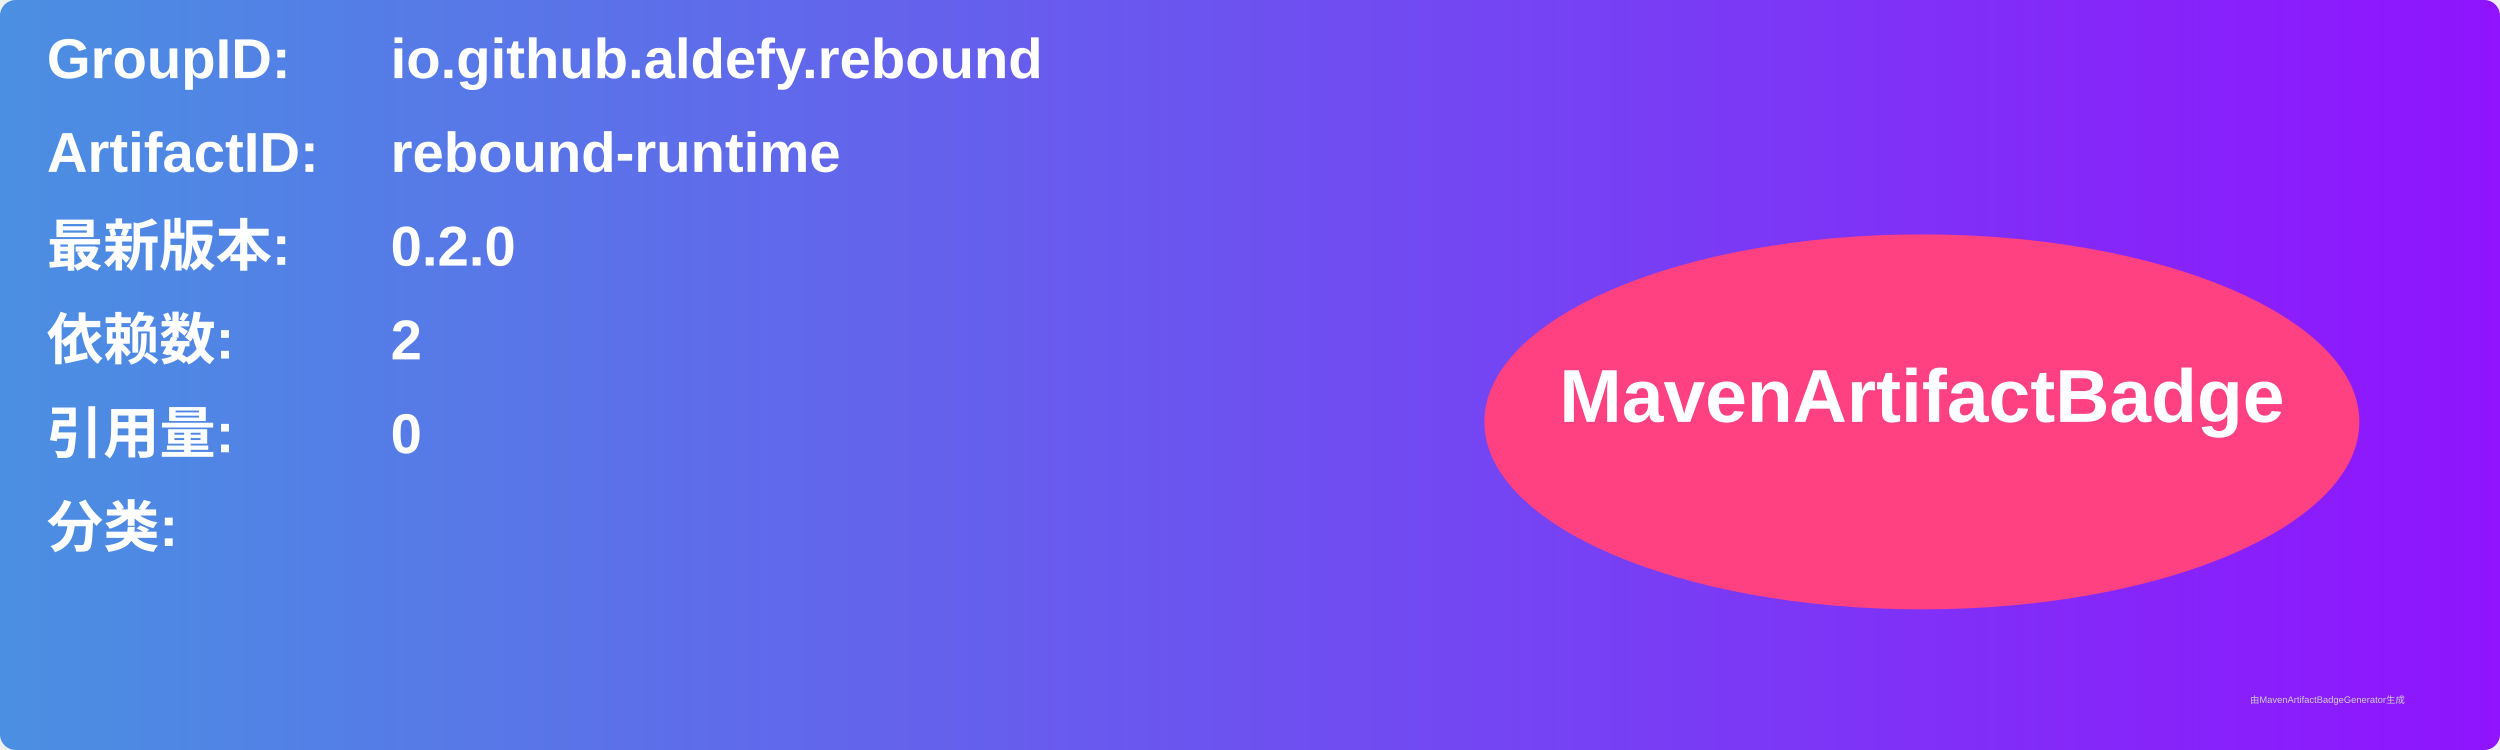
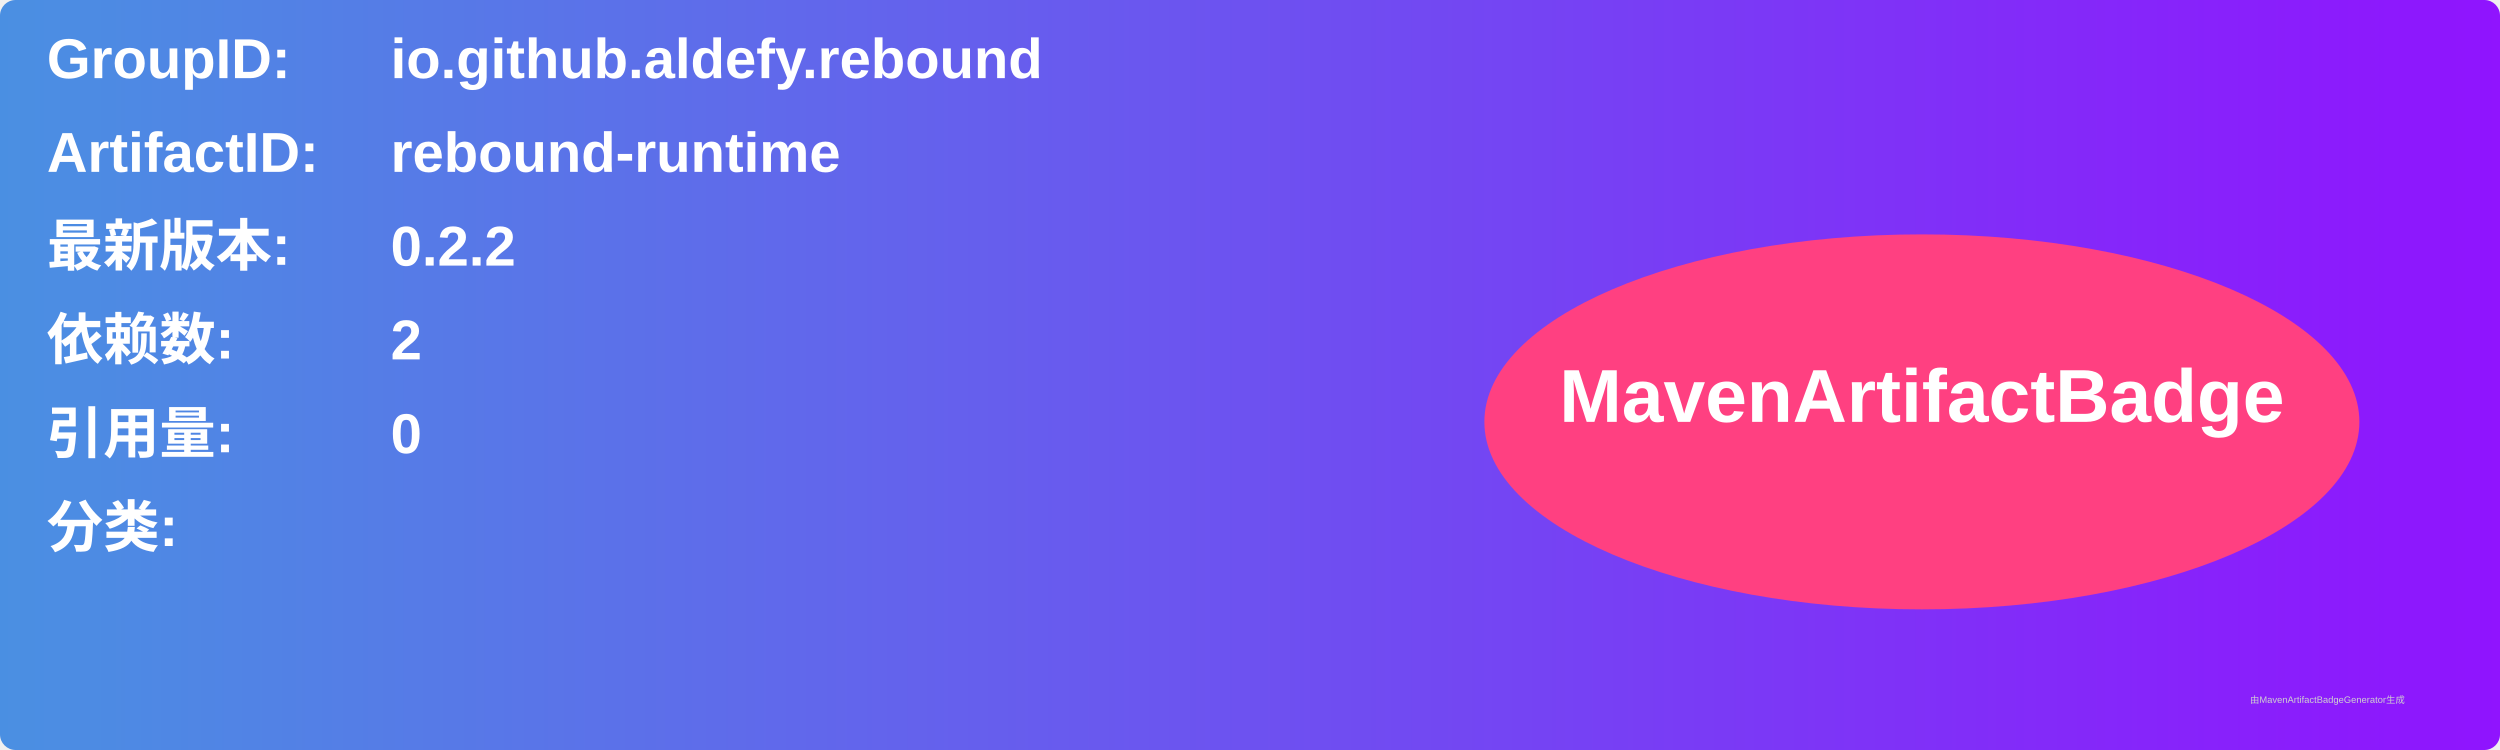
<svg xmlns="http://www.w3.org/2000/svg" width="800" height="240" viewBox="0 0 800 240">
  <linearGradient id="grad" x1="0%" y1="0%" x2="100%" y2="0%">
    <stop offset="0%" stop-color="#4a90e2" />
    <stop offset="100%" stop-color="#9013fe" />
  </linearGradient>
  <rect width="100%" height="100%" rx="5" ry="5" fill="url(#grad)" />
  <g transform="translate(15, 15)">
    <text x="0" y="10" font-family="Arial" font-size="18" fill="white" font-weight="bold" width="260">GroupID:</text>
    <text x="110" y="10" font-family="Arial" font-size="18" fill="white" font-weight="bold" width="460">io.github.aldefy.rebound</text>
    <text x="0" y="40" font-family="Arial" font-size="18" fill="white" font-weight="bold" width="260">ArtifactID:</text>
    <text x="110" y="40" font-family="Arial" font-size="18" fill="white" font-weight="bold" width="460">rebound-runtime</text>
    <text x="0" y="70" font-family="Arial" font-size="18" fill="white" font-weight="bold">最新版本:</text>
    <text x="110" y="70" font-family="Arial" font-size="18" fill="white" font-weight="bold">
-       <tspan font-weight="bold">0.2.0</tspan>
+       <tspan font-weight="bold">0.2.2</tspan>
    </text>
    <text x="0" y="100" font-family="Arial" font-size="18" fill="white" font-weight="bold">依赖数: </text>
    <text x="110" y="100" font-family="Arial" font-size="18" fill="white">
      <tspan font-weight="bold">2</tspan>
    </text>
    <text x="0" y="130" font-family="Arial" font-size="18" fill="white" font-weight="bold">引用量: </text>
    <text x="110" y="130" font-family="Arial" font-size="18" fill="white">
      <tspan font-weight="bold">0</tspan>
    </text>
    <text x="0" y="160" font-family="Arial" font-size="18" fill="white" font-weight="bold">分类:</text>
    <text x="10" y="190" font-family="Arial" font-size="10" fill="white">
      <tspan font-weight="bold" />
    </text>
    <ellipse cx="600" cy="120" rx="140" ry="60" fill="#ff4081" />
    <text x="600" y="120" text-anchor="middle" font-family="Arial" font-size="24" fill="white" font-weight="bold">MavenArtifactBadge</text>
  </g>
  <text x="720" y="225" font-family="Arial" font-size="3" fill="#d0d0d0">由MavenArtifactBadgeGenerator生成</text>
</svg>
